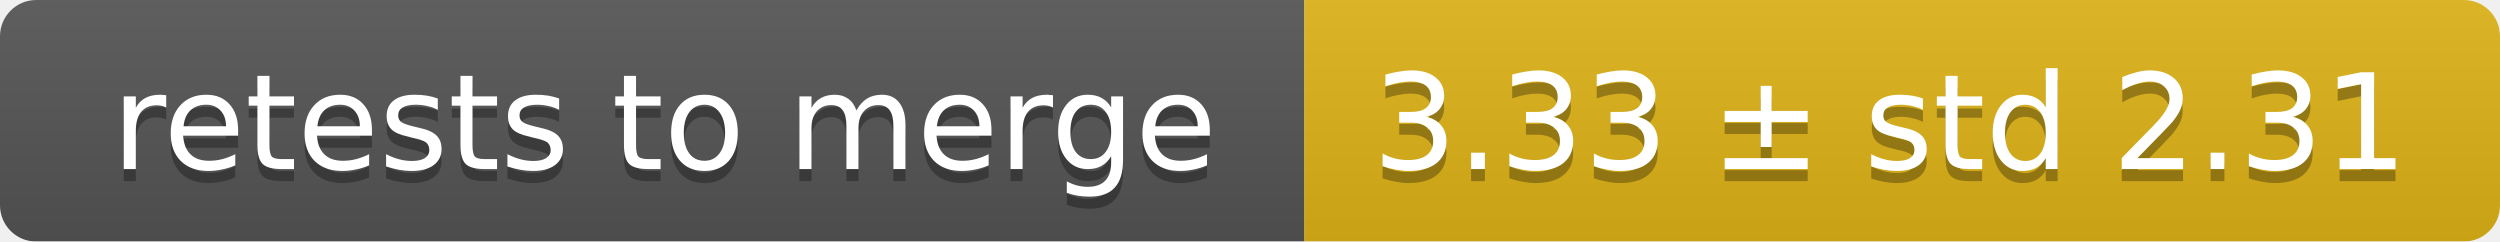
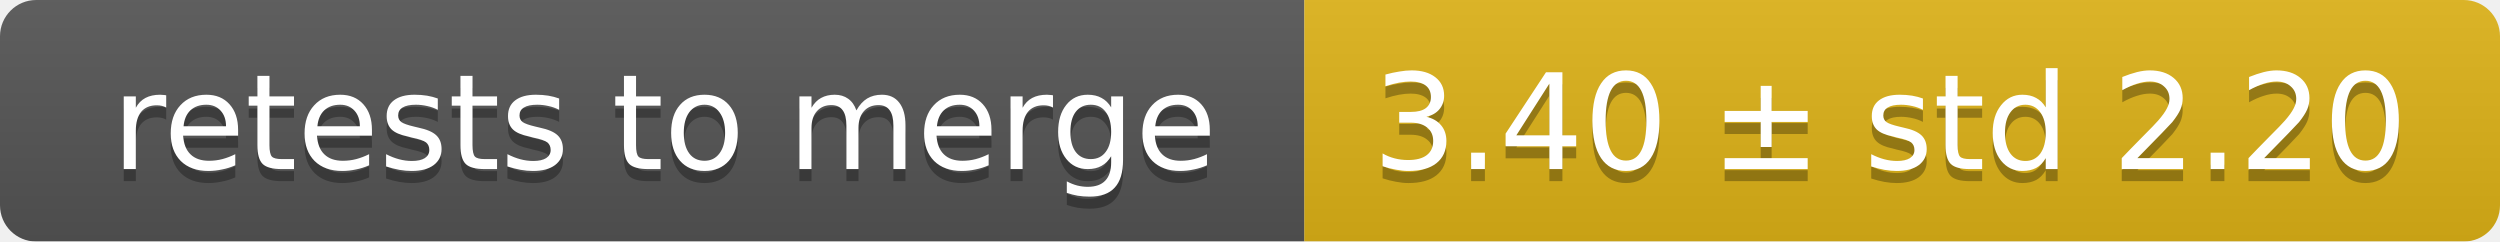
<svg xmlns="http://www.w3.org/2000/svg" width="207" height="20">
  <linearGradient id="smooth" x2="0" y2="100%">
    <stop offset="0" stop-color="#bbb" stop-opacity=".1" />
    <stop offset="1" stop-opacity=".1" />
  </linearGradient>
  <mask id="round">
    <rect width="207" height="20" rx="3" fill="#fff" />
  </mask>
  <g mask="url(#round)">
    <rect width="108" height="20" fill="#555" />
    <rect x="108" width="99" height="20" fill="#dfb317" />
    <rect width="207" height="20" fill="url(#smooth)" />
  </g>
  <g fill="#fff" text-anchor="middle" font-family="DejaVu Sans,Verdana,Geneva,sans-serif" font-size="11">
    <text x="55" y="15" fill="#010101" fill-opacity=".3">retests to merge</text>
    <text x="55" y="14">retests to merge</text>
-     <text x="156.5" y="15" fill="#010101" fill-opacity=".3">3.33 ± std 2.31</text>
-     <text x="156.5" y="14">3.33 ± std 2.31</text>
+     <text x="156.5" y="15" fill="#010101" fill-opacity=".3">3.40 ± std 2.20</text>
+     <text x="156.5" y="14">3.40 ± std 2.20</text>
  </g>
</svg>
